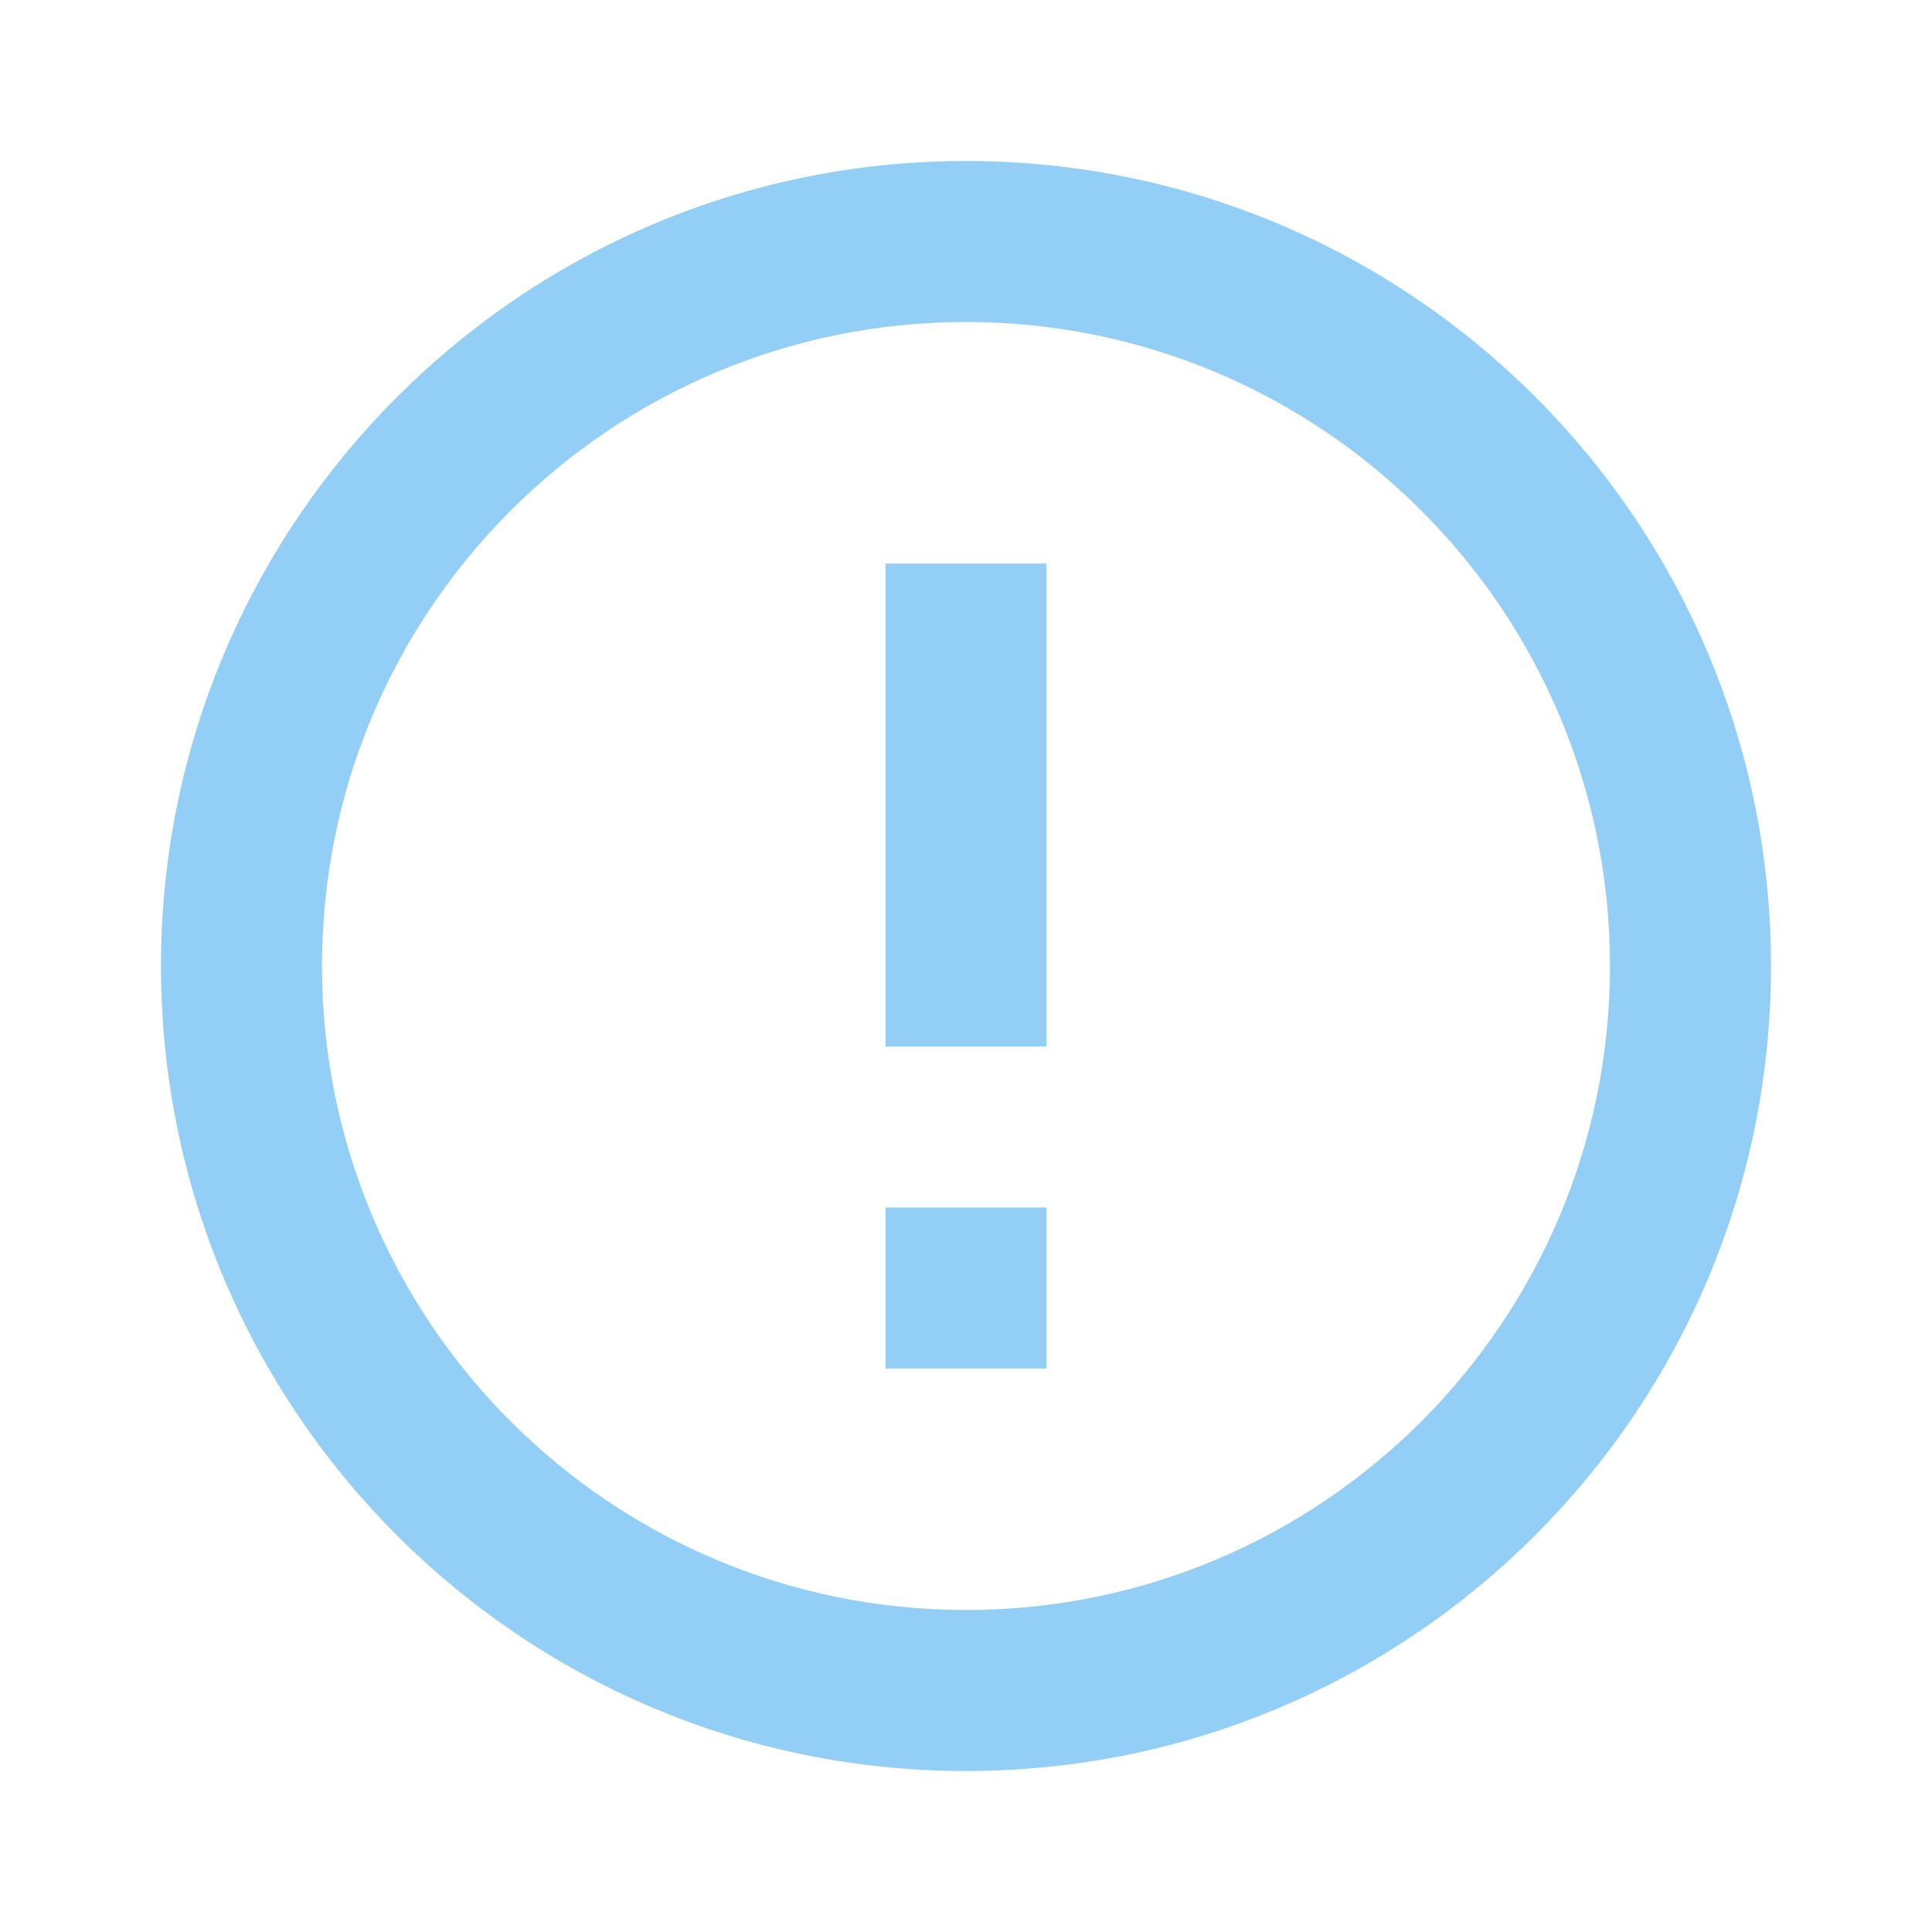
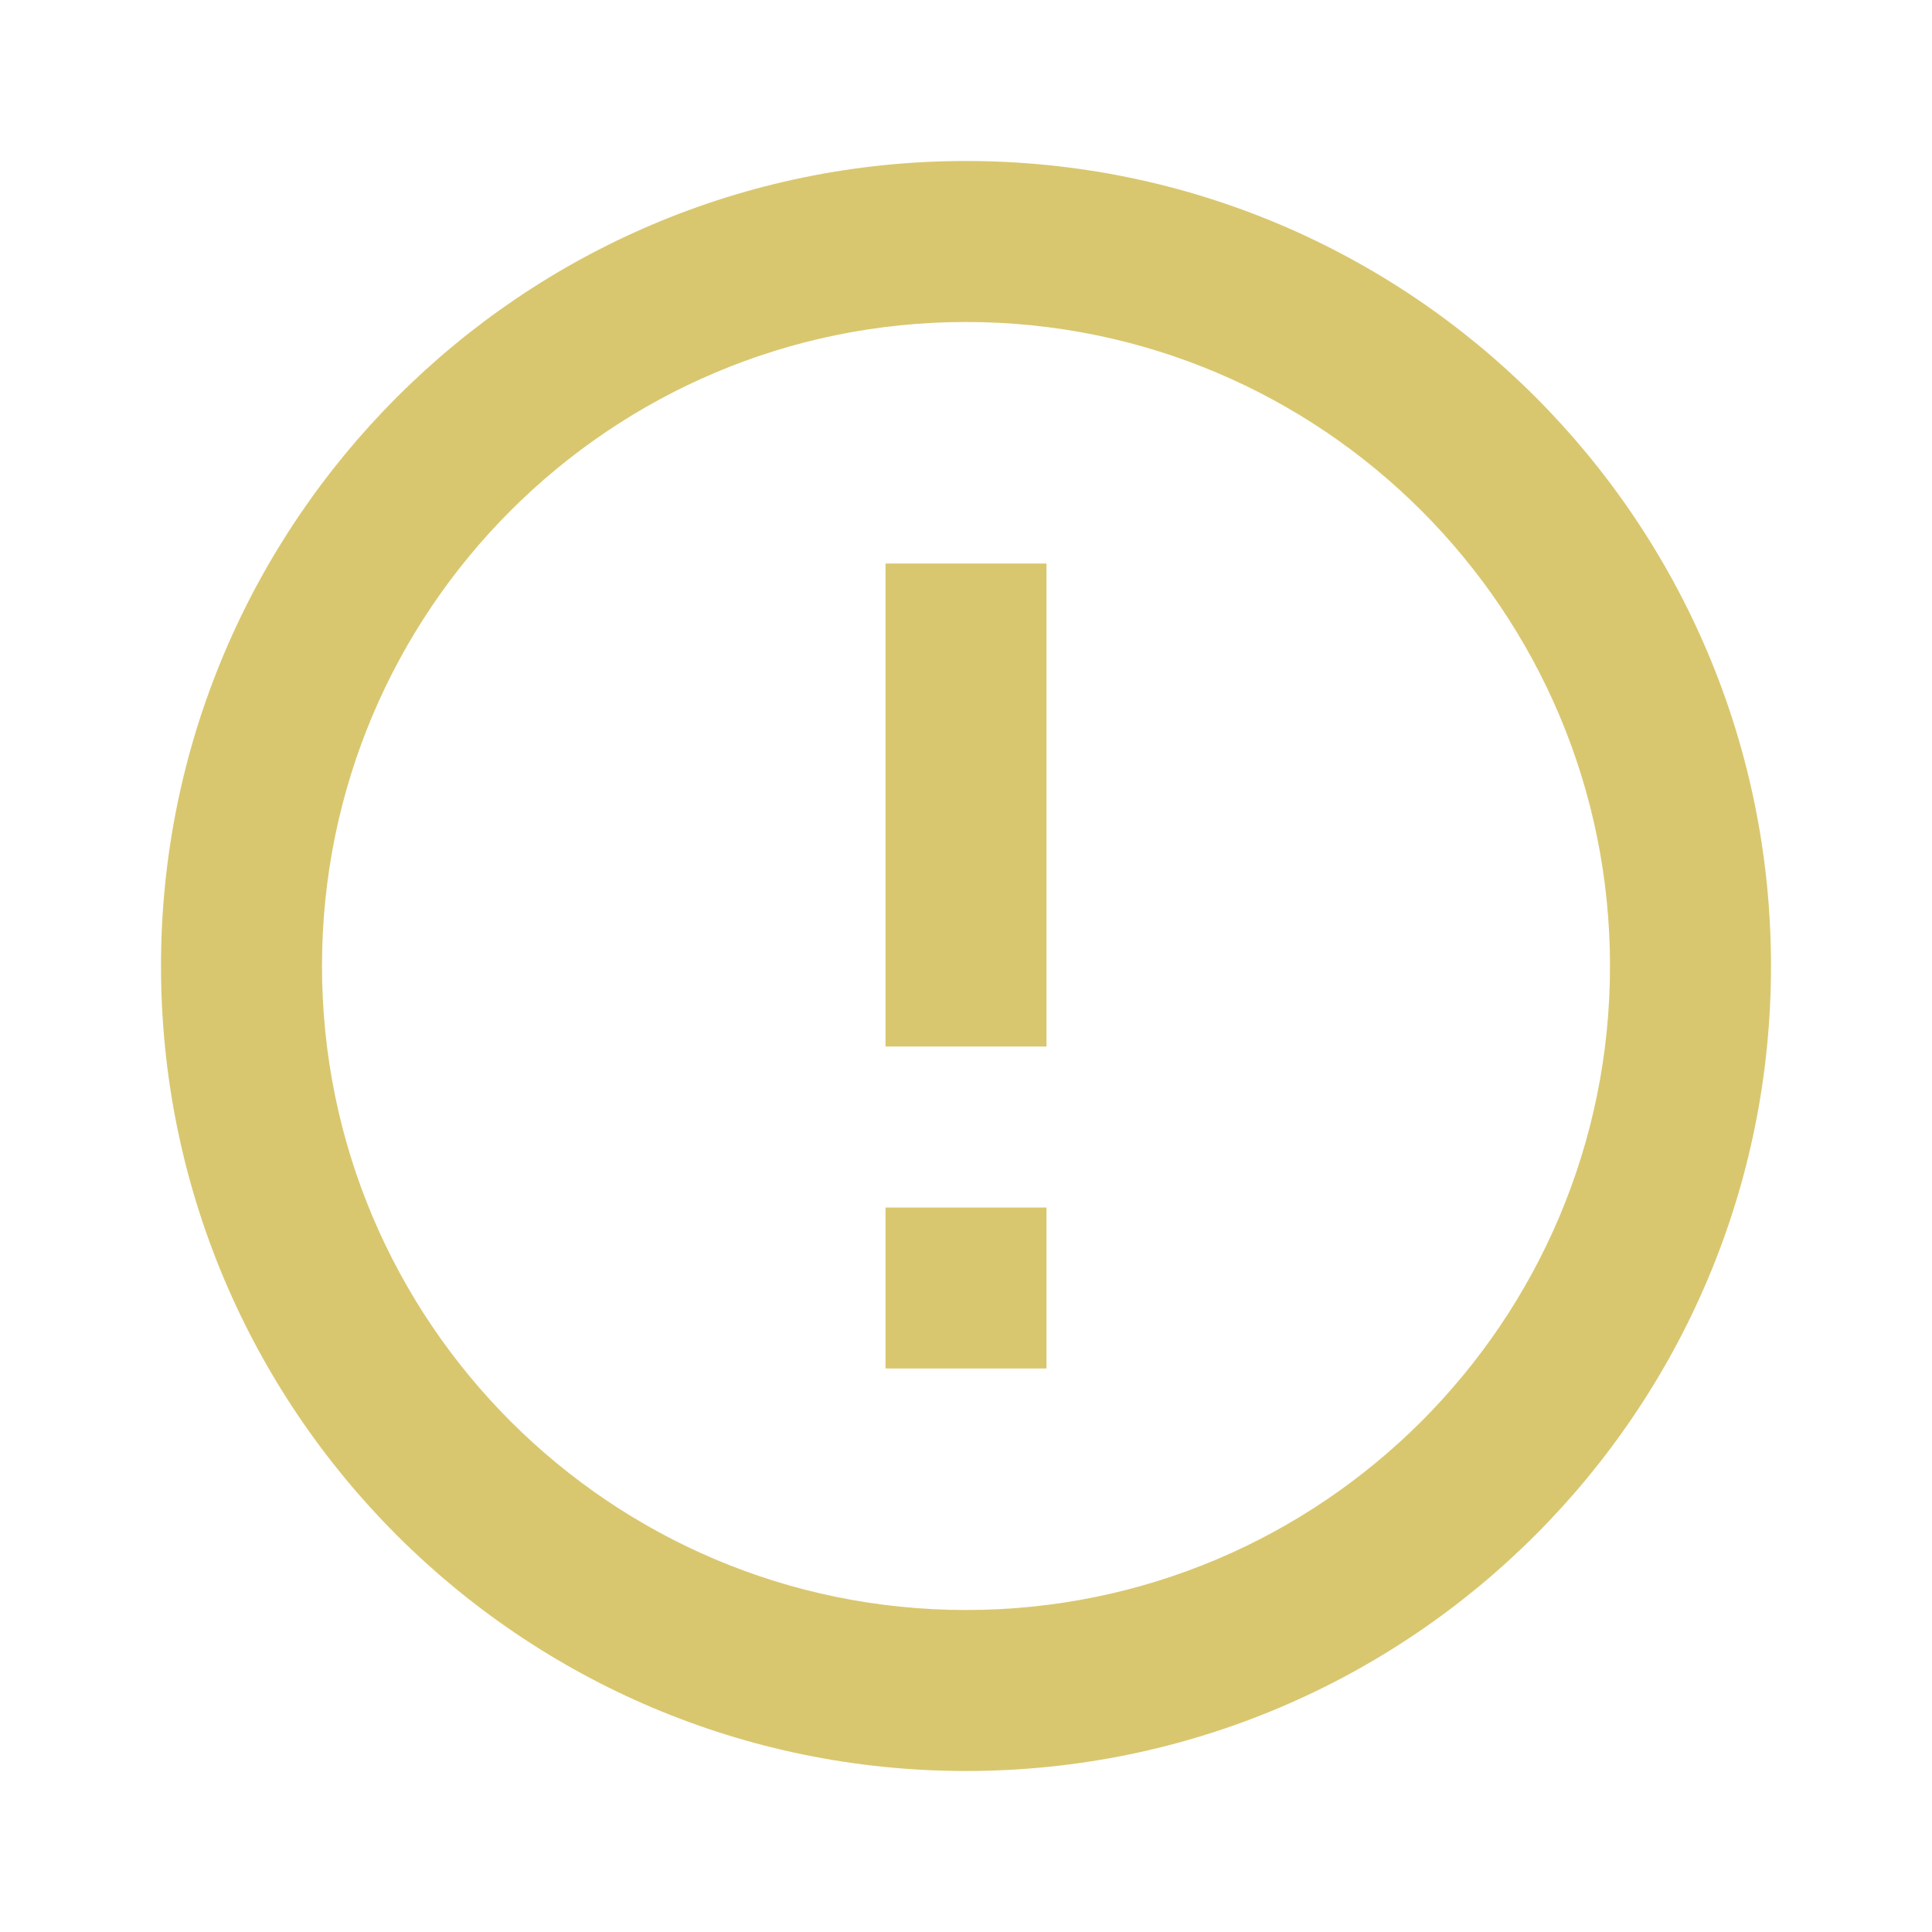
- <svg xmlns="http://www.w3.org/2000/svg" fill="#92CEF6" preserveAspectRatio="xMidYMid meet" id="mdi-alert-circle-outline" viewBox="0 0 24 24">
+ <svg xmlns="http://www.w3.org/2000/svg" fill="#D9C76F" preserveAspectRatio="xMidYMid meet" id="mdi-alert-circle-outline" viewBox="0 0 24 24">
  <path d="M11,15H13V17H11V15M11,7H13V13H11V7M12,2C6.47,2 2,6.5 2,12A10,10 0 0,0 12,22A10,10 0 0,0 22,12A10,10 0 0,0 12,2M12,20A8,8 0 0,1 4,12A8,8 0 0,1 12,4A8,8 0 0,1 20,12A8,8 0 0,1 12,20Z" />
</svg>
